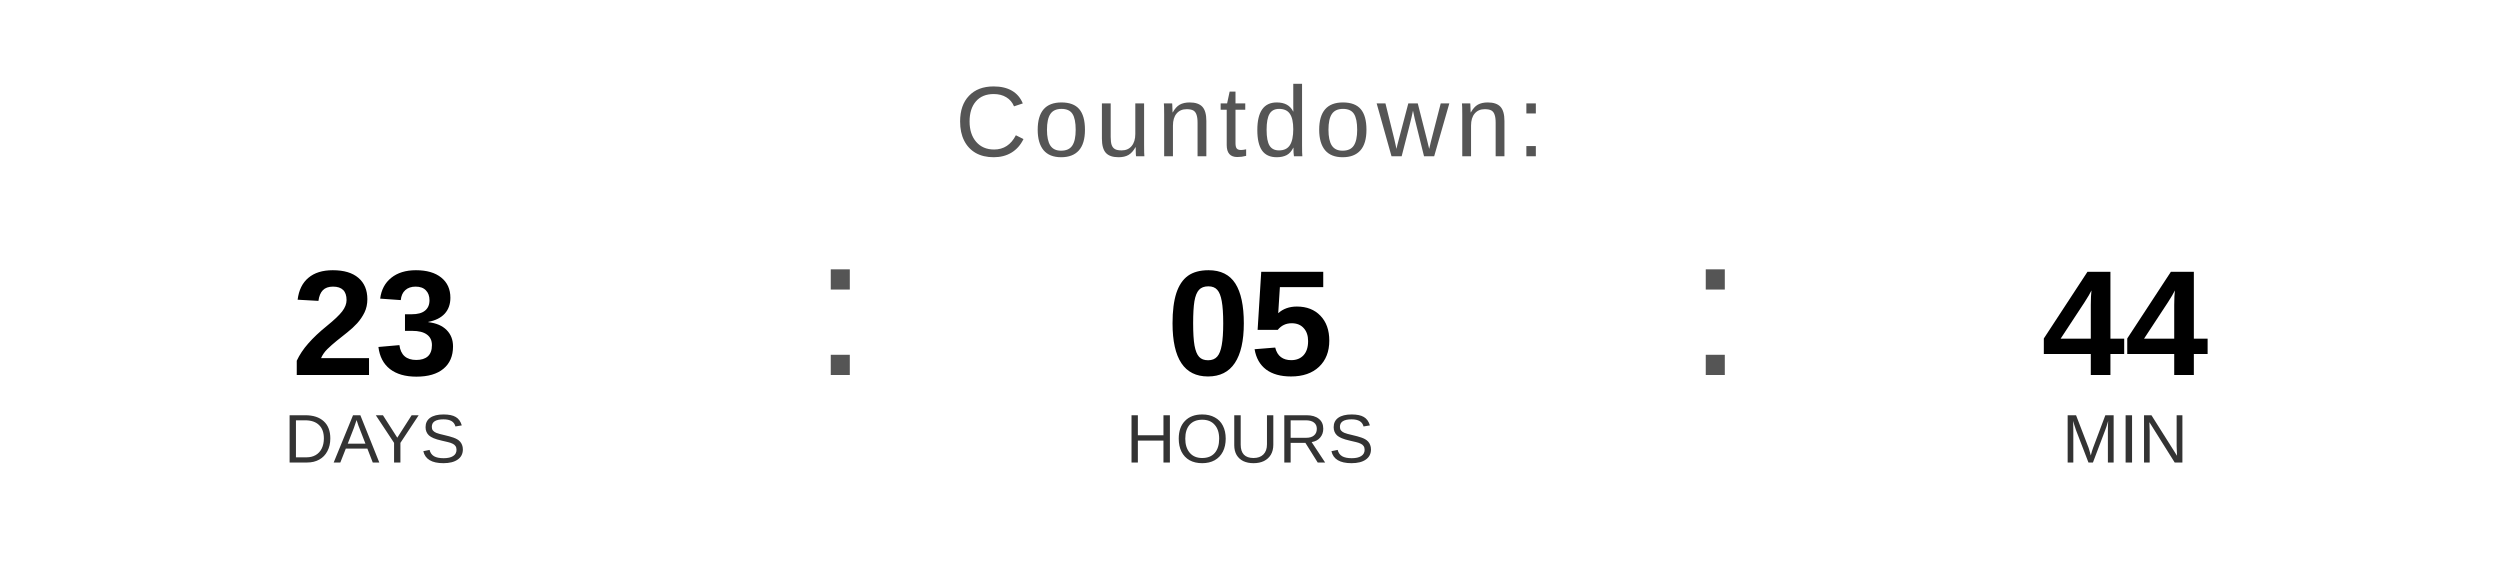
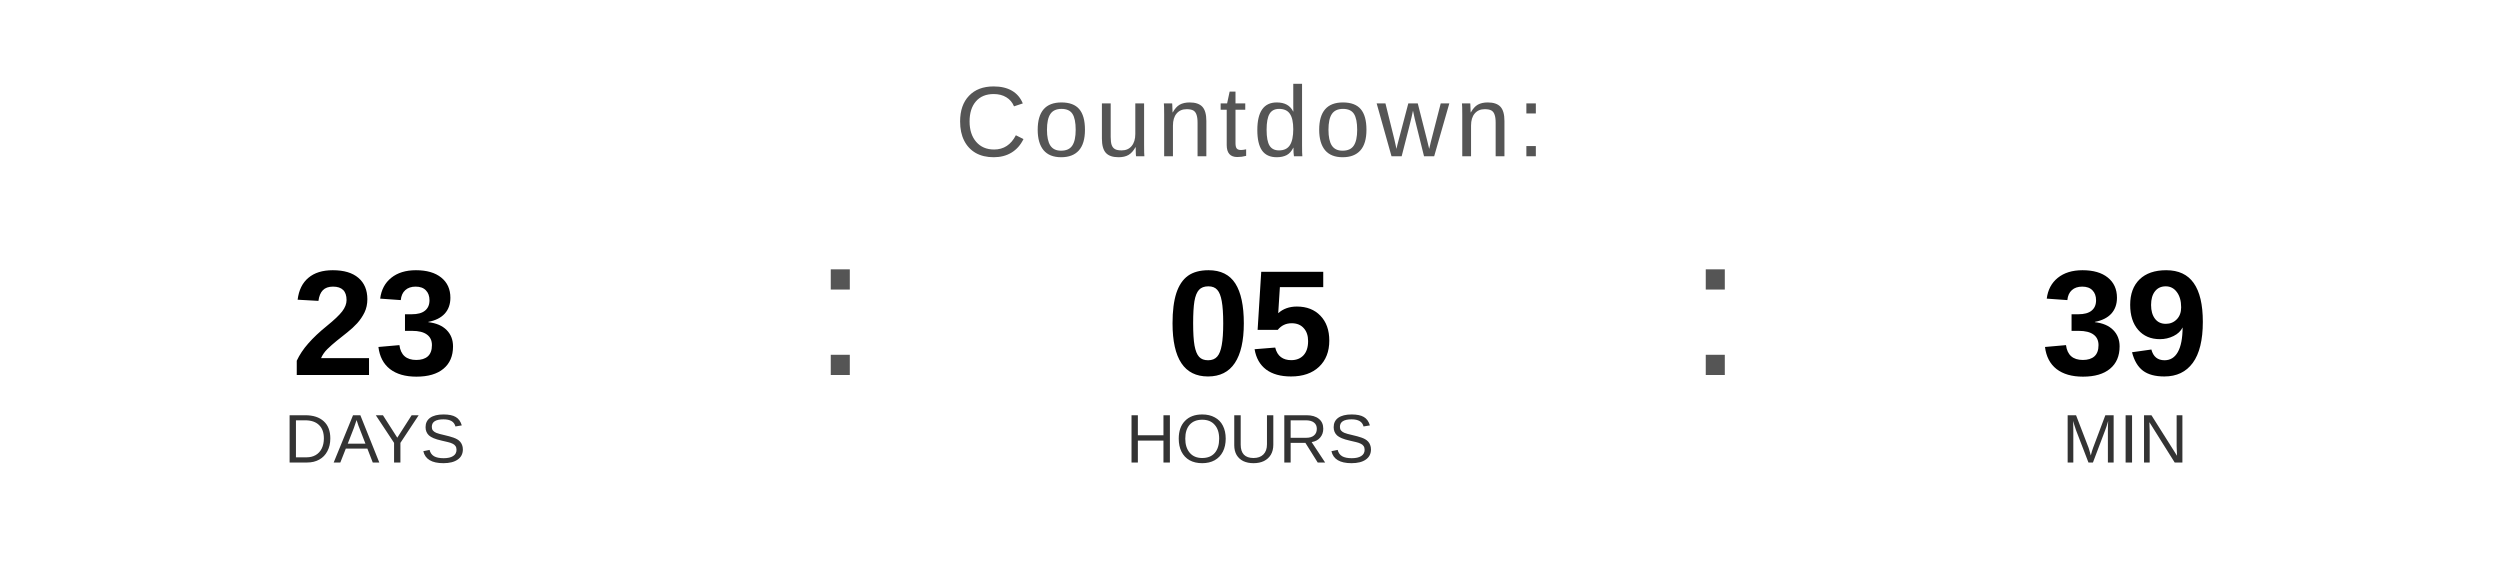
<svg xmlns="http://www.w3.org/2000/svg" width="400" height="90" viewBox="0 0 400 90">
  <text x="200" y="25" font-family="Arial, Helvetica, sans-serif" font-size="16" fill="#555555" text-anchor="middle" letter-spacing="1">
    Countdown:
  </text>
  <text x="60" y="60" font-family="Arial, Helvetica, sans-serif" font-size="24" font-weight="bold" fill="#000000" text-anchor="middle">23</text>
  <text x="60" y="74" font-family="Arial, Helvetica, sans-serif" font-size="11" fill="#333333" text-anchor="middle">DAYS</text>
  <text x="130" y="60" font-family="Arial, sans-serif" font-size="32" fill="#555555">:</text>
  <text x="200" y="60" font-family="Arial, Helvetica, sans-serif" font-size="24" font-weight="bold" fill="#000000" text-anchor="middle">05</text>
  <text x="200" y="74" font-family="Arial, Helvetica, sans-serif" font-size="11" fill="#333333" text-anchor="middle">HOURS</text>
  <text x="270" y="60" font-family="Arial, sans-serif" font-size="32" fill="#555555">:</text>
-   <text x="340" y="60" font-family="Arial, Helvetica, sans-serif" font-size="24" font-weight="bold" fill="#000000" text-anchor="middle">44</text>
+   <text x="340" y="60" font-family="Arial, Helvetica, sans-serif" font-size="24" font-weight="bold" fill="#000000" text-anchor="middle">39</text>
  <text x="340" y="74" font-family="Arial, Helvetica, sans-serif" font-size="11" fill="#333333" text-anchor="middle">MIN</text>
</svg>
